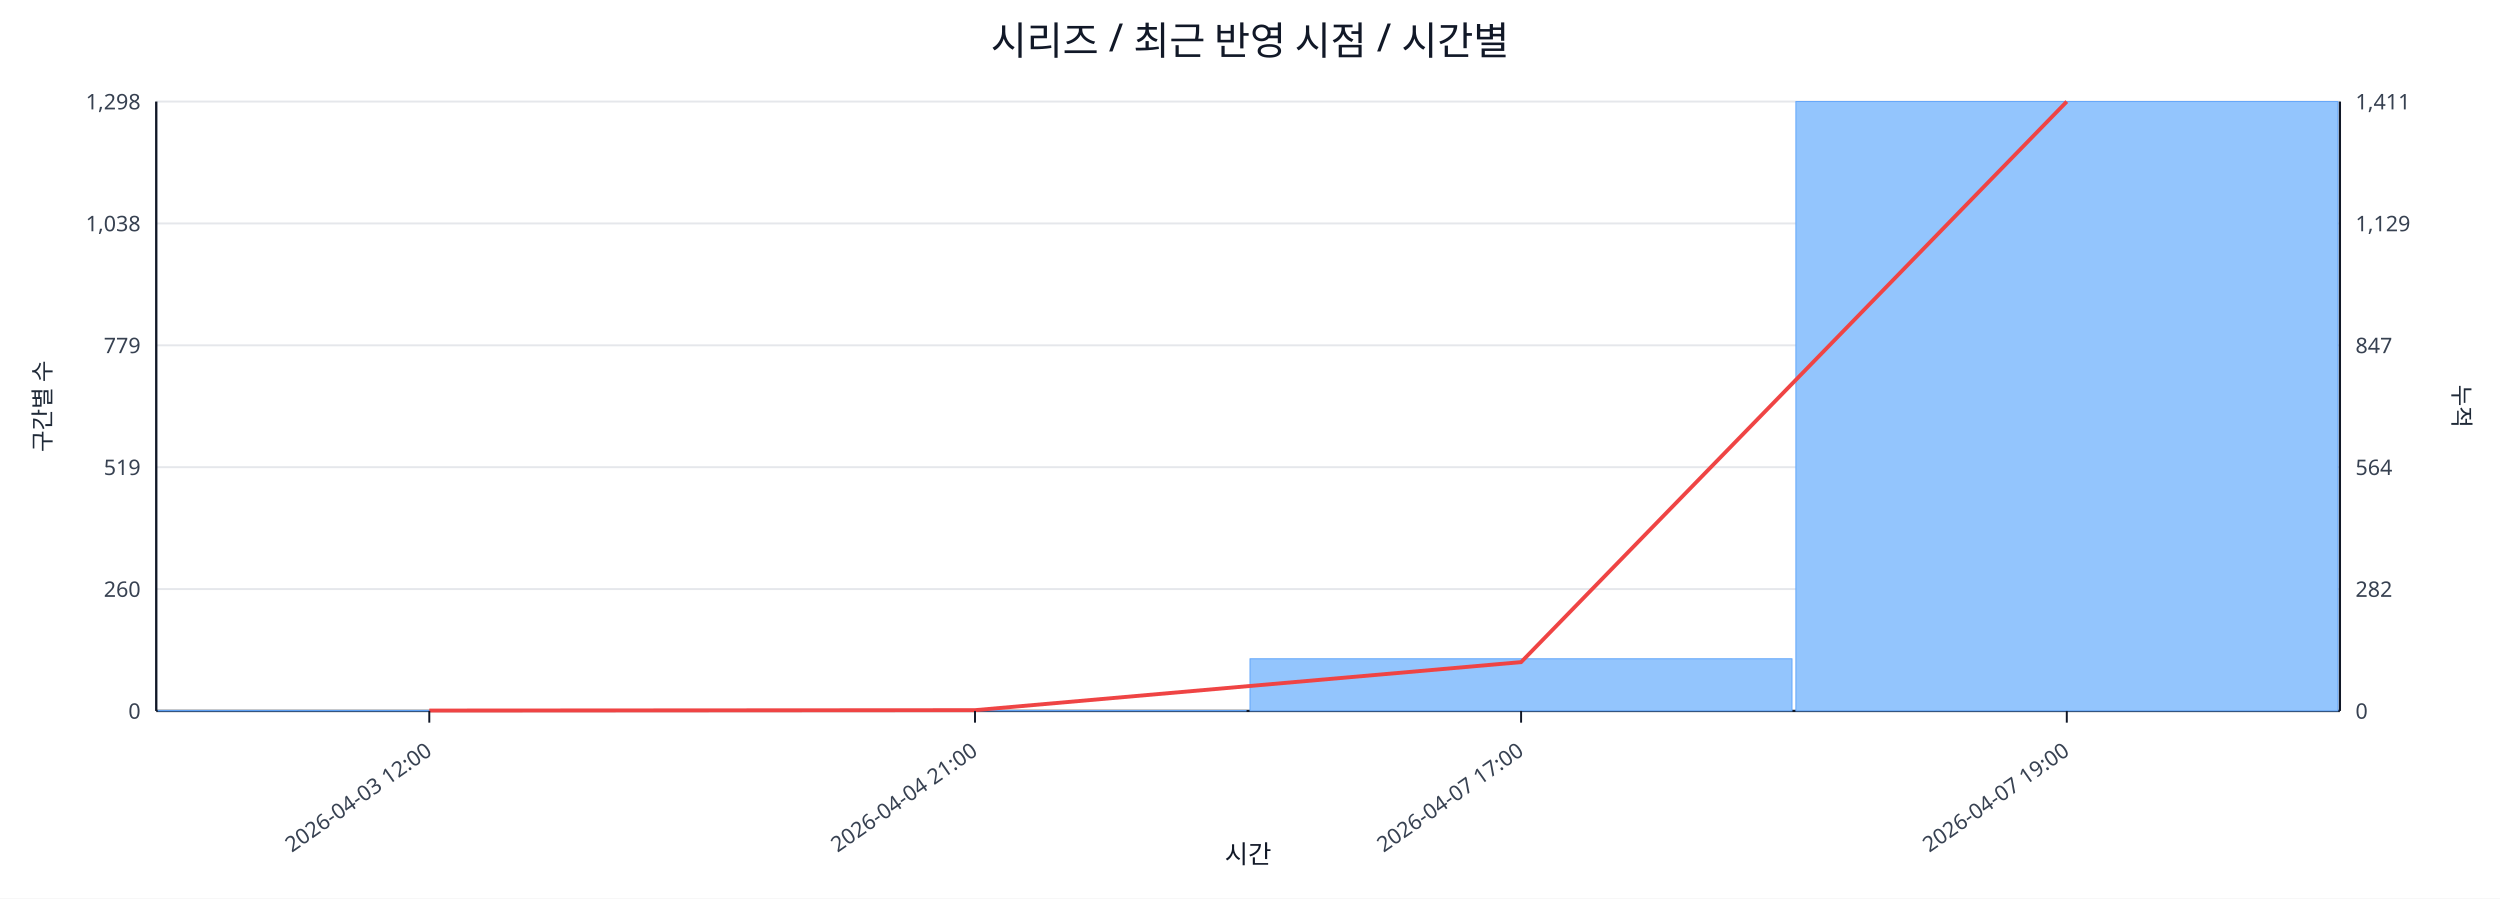
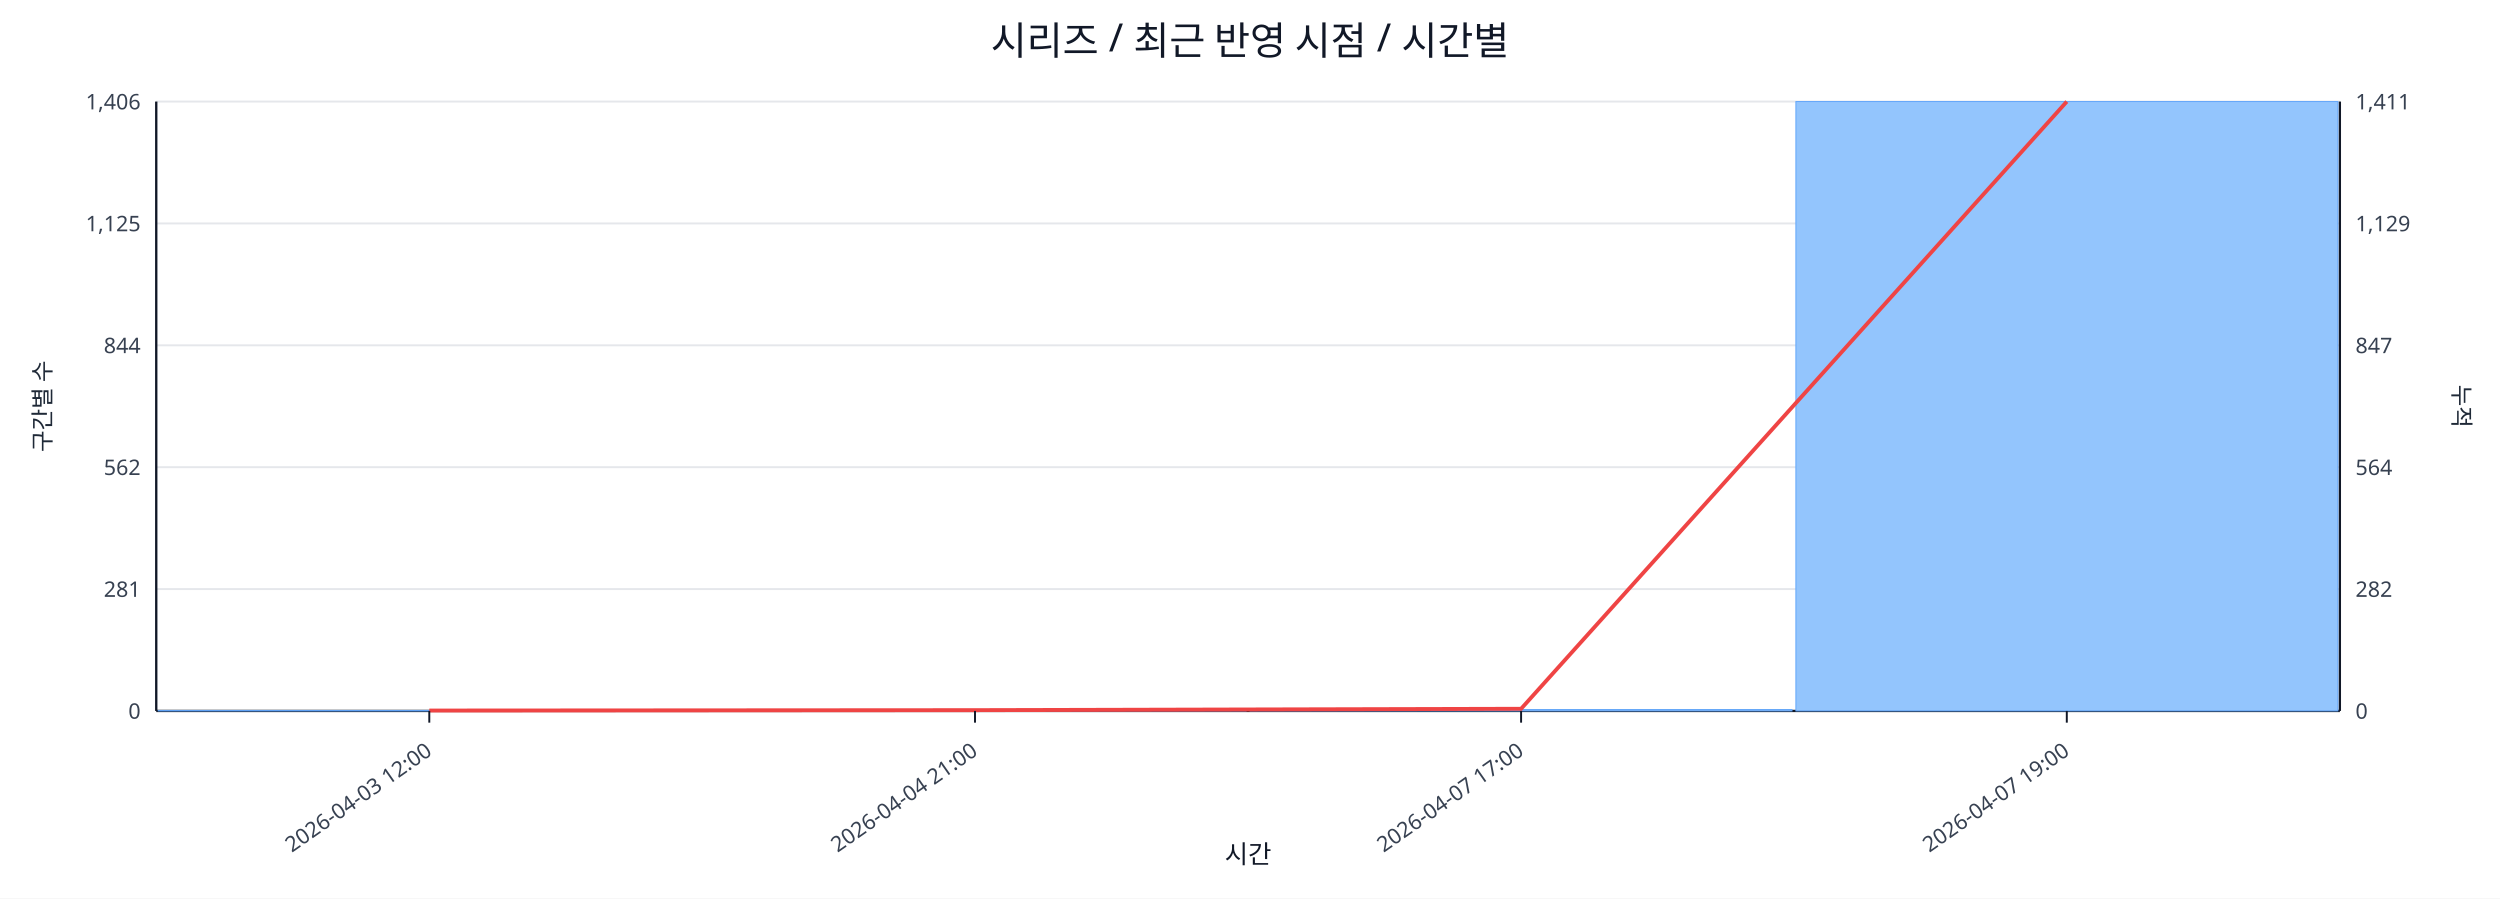
<svg xmlns="http://www.w3.org/2000/svg" width="1280" height="460" viewBox="0 0 1280 460">
  <rect x="0" y="0" width="100%" height="100%" fill="#ffffff" />
  <text x="640.0" y="28" font-size="20" text-anchor="middle" font-family="sans-serif" fill="#111827">시리즈 / 최근 반영 시점 / 시간별</text>
  <line x1="80.0" y1="52.0" x2="1198.0" y2="52.0" stroke="#e5e7eb" stroke-width="1" />
-   <text x="72.0" y="56.0" font-size="11" text-anchor="end" font-family="sans-serif" fill="#374151">1,298</text>
+   <text x="72.0" y="56.0" font-size="11" text-anchor="end" font-family="sans-serif" fill="#374151">1,406</text>
  <text x="1206.0" y="56.0" font-size="11" text-anchor="start" font-family="sans-serif" fill="#374151">1,411</text>
  <line x1="80.0" y1="114.4" x2="1198.0" y2="114.4" stroke="#e5e7eb" stroke-width="1" />
-   <text x="72.0" y="118.4" font-size="11" text-anchor="end" font-family="sans-serif" fill="#374151">1,038</text>
+   <text x="72.0" y="118.4" font-size="11" text-anchor="end" font-family="sans-serif" fill="#374151">1,125</text>
  <text x="1206.0" y="118.4" font-size="11" text-anchor="start" font-family="sans-serif" fill="#374151">1,129</text>
  <line x1="80.0" y1="176.8" x2="1198.0" y2="176.8" stroke="#e5e7eb" stroke-width="1" />
-   <text x="72.0" y="180.8" font-size="11" text-anchor="end" font-family="sans-serif" fill="#374151">779</text>
+   <text x="72.0" y="180.8" font-size="11" text-anchor="end" font-family="sans-serif" fill="#374151">844</text>
  <text x="1206.0" y="180.8" font-size="11" text-anchor="start" font-family="sans-serif" fill="#374151">847</text>
  <line x1="80.0" y1="239.2" x2="1198.0" y2="239.2" stroke="#e5e7eb" stroke-width="1" />
-   <text x="72.0" y="243.2" font-size="11" text-anchor="end" font-family="sans-serif" fill="#374151">519</text>
+   <text x="72.0" y="243.2" font-size="11" text-anchor="end" font-family="sans-serif" fill="#374151">562</text>
  <text x="1206.0" y="243.2" font-size="11" text-anchor="start" font-family="sans-serif" fill="#374151">564</text>
  <line x1="80.0" y1="301.6" x2="1198.0" y2="301.6" stroke="#e5e7eb" stroke-width="1" />
-   <text x="72.0" y="305.6" font-size="11" text-anchor="end" font-family="sans-serif" fill="#374151">260</text>
+   <text x="72.0" y="305.6" font-size="11" text-anchor="end" font-family="sans-serif" fill="#374151">281</text>
  <text x="1206.0" y="305.6" font-size="11" text-anchor="start" font-family="sans-serif" fill="#374151">282</text>
  <line x1="80.0" y1="364.0" x2="1198.0" y2="364.0" stroke="#e5e7eb" stroke-width="1" />
  <text x="72.0" y="368.0" font-size="11" text-anchor="end" font-family="sans-serif" fill="#374151">0</text>
  <text x="1206.0" y="368.0" font-size="11" text-anchor="start" font-family="sans-serif" fill="#374151">0</text>
  <line x1="80.0" y1="364.0" x2="1198.0" y2="364.0" stroke="#111827" stroke-width="1.2" />
  <line x1="80.0" y1="52.0" x2="80.0" y2="364.0" stroke="#111827" stroke-width="1.2" />
  <line x1="1198.0" y1="52.0" x2="1198.0" y2="364.0" stroke="#111827" stroke-width="1.2" />
  <rect x="81.0" y="363.8" width="277.5" height="0.2" fill="#93c5fd" stroke="#60a5fa" stroke-width="0.5" />
  <rect x="360.5" y="363.8" width="277.5" height="0.2" fill="#93c5fd" stroke="#60a5fa" stroke-width="0.5" />
-   <rect x="640.0" y="337.3" width="277.5" height="26.7" fill="#93c5fd" stroke="#60a5fa" stroke-width="0.5" />
+   <rect x="640.0" y="363.3" width="277.5" height="0.7" fill="#93c5fd" stroke="#60a5fa" stroke-width="0.5" />
  <rect x="919.5" y="52.0" width="277.5" height="312.0" fill="#93c5fd" stroke="#60a5fa" stroke-width="0.5" />
-   <polyline fill="none" stroke="#ef4444" stroke-width="2" points="219.8,363.8 499.2,363.6 778.8,339.0 1058.2,52.0" />
+   <polyline fill="none" stroke="#ef4444" stroke-width="2" points="219.8,363.8 499.2,363.6 778.8,362.9 1058.2,52.0" />
  <line x1="219.8" y1="364.0" x2="219.8" y2="370.0" stroke="#111827" stroke-width="1" />
  <text x="221.8" y="386.0" font-size="11" text-anchor="end" transform="rotate(-35 221.8 386.0)" font-family="sans-serif" fill="#374151">2026-04-03 12:00</text>
  <line x1="499.2" y1="364.0" x2="499.2" y2="370.0" stroke="#111827" stroke-width="1" />
  <text x="501.2" y="386.0" font-size="11" text-anchor="end" transform="rotate(-35 501.2 386.0)" font-family="sans-serif" fill="#374151">2026-04-04 21:00</text>
  <line x1="778.8" y1="364.0" x2="778.8" y2="370.0" stroke="#111827" stroke-width="1" />
  <text x="780.8" y="386.0" font-size="11" text-anchor="end" transform="rotate(-35 780.8 386.0)" font-family="sans-serif" fill="#374151">2026-04-07 17:00</text>
  <line x1="1058.2" y1="364.0" x2="1058.2" y2="370.0" stroke="#111827" stroke-width="1" />
  <text x="1060.2" y="386.0" font-size="11" text-anchor="end" transform="rotate(-35 1060.2 386.0)" font-family="sans-serif" fill="#374151">2026-04-07 19:00</text>
  <text x="26" y="208.0" font-size="12" transform="rotate(-90 26 208.0)" text-anchor="middle" font-family="sans-serif" fill="#1f2937">구간별 수</text>
  <text x="1256.0" y="208.0" font-size="12" transform="rotate(90 1256.0 208.0)" text-anchor="middle" font-family="sans-serif" fill="#1f2937">누적</text>
  <text x="639.0" y="442.0" font-size="13" text-anchor="middle" font-family="sans-serif" fill="#111827">시간</text>
</svg>
